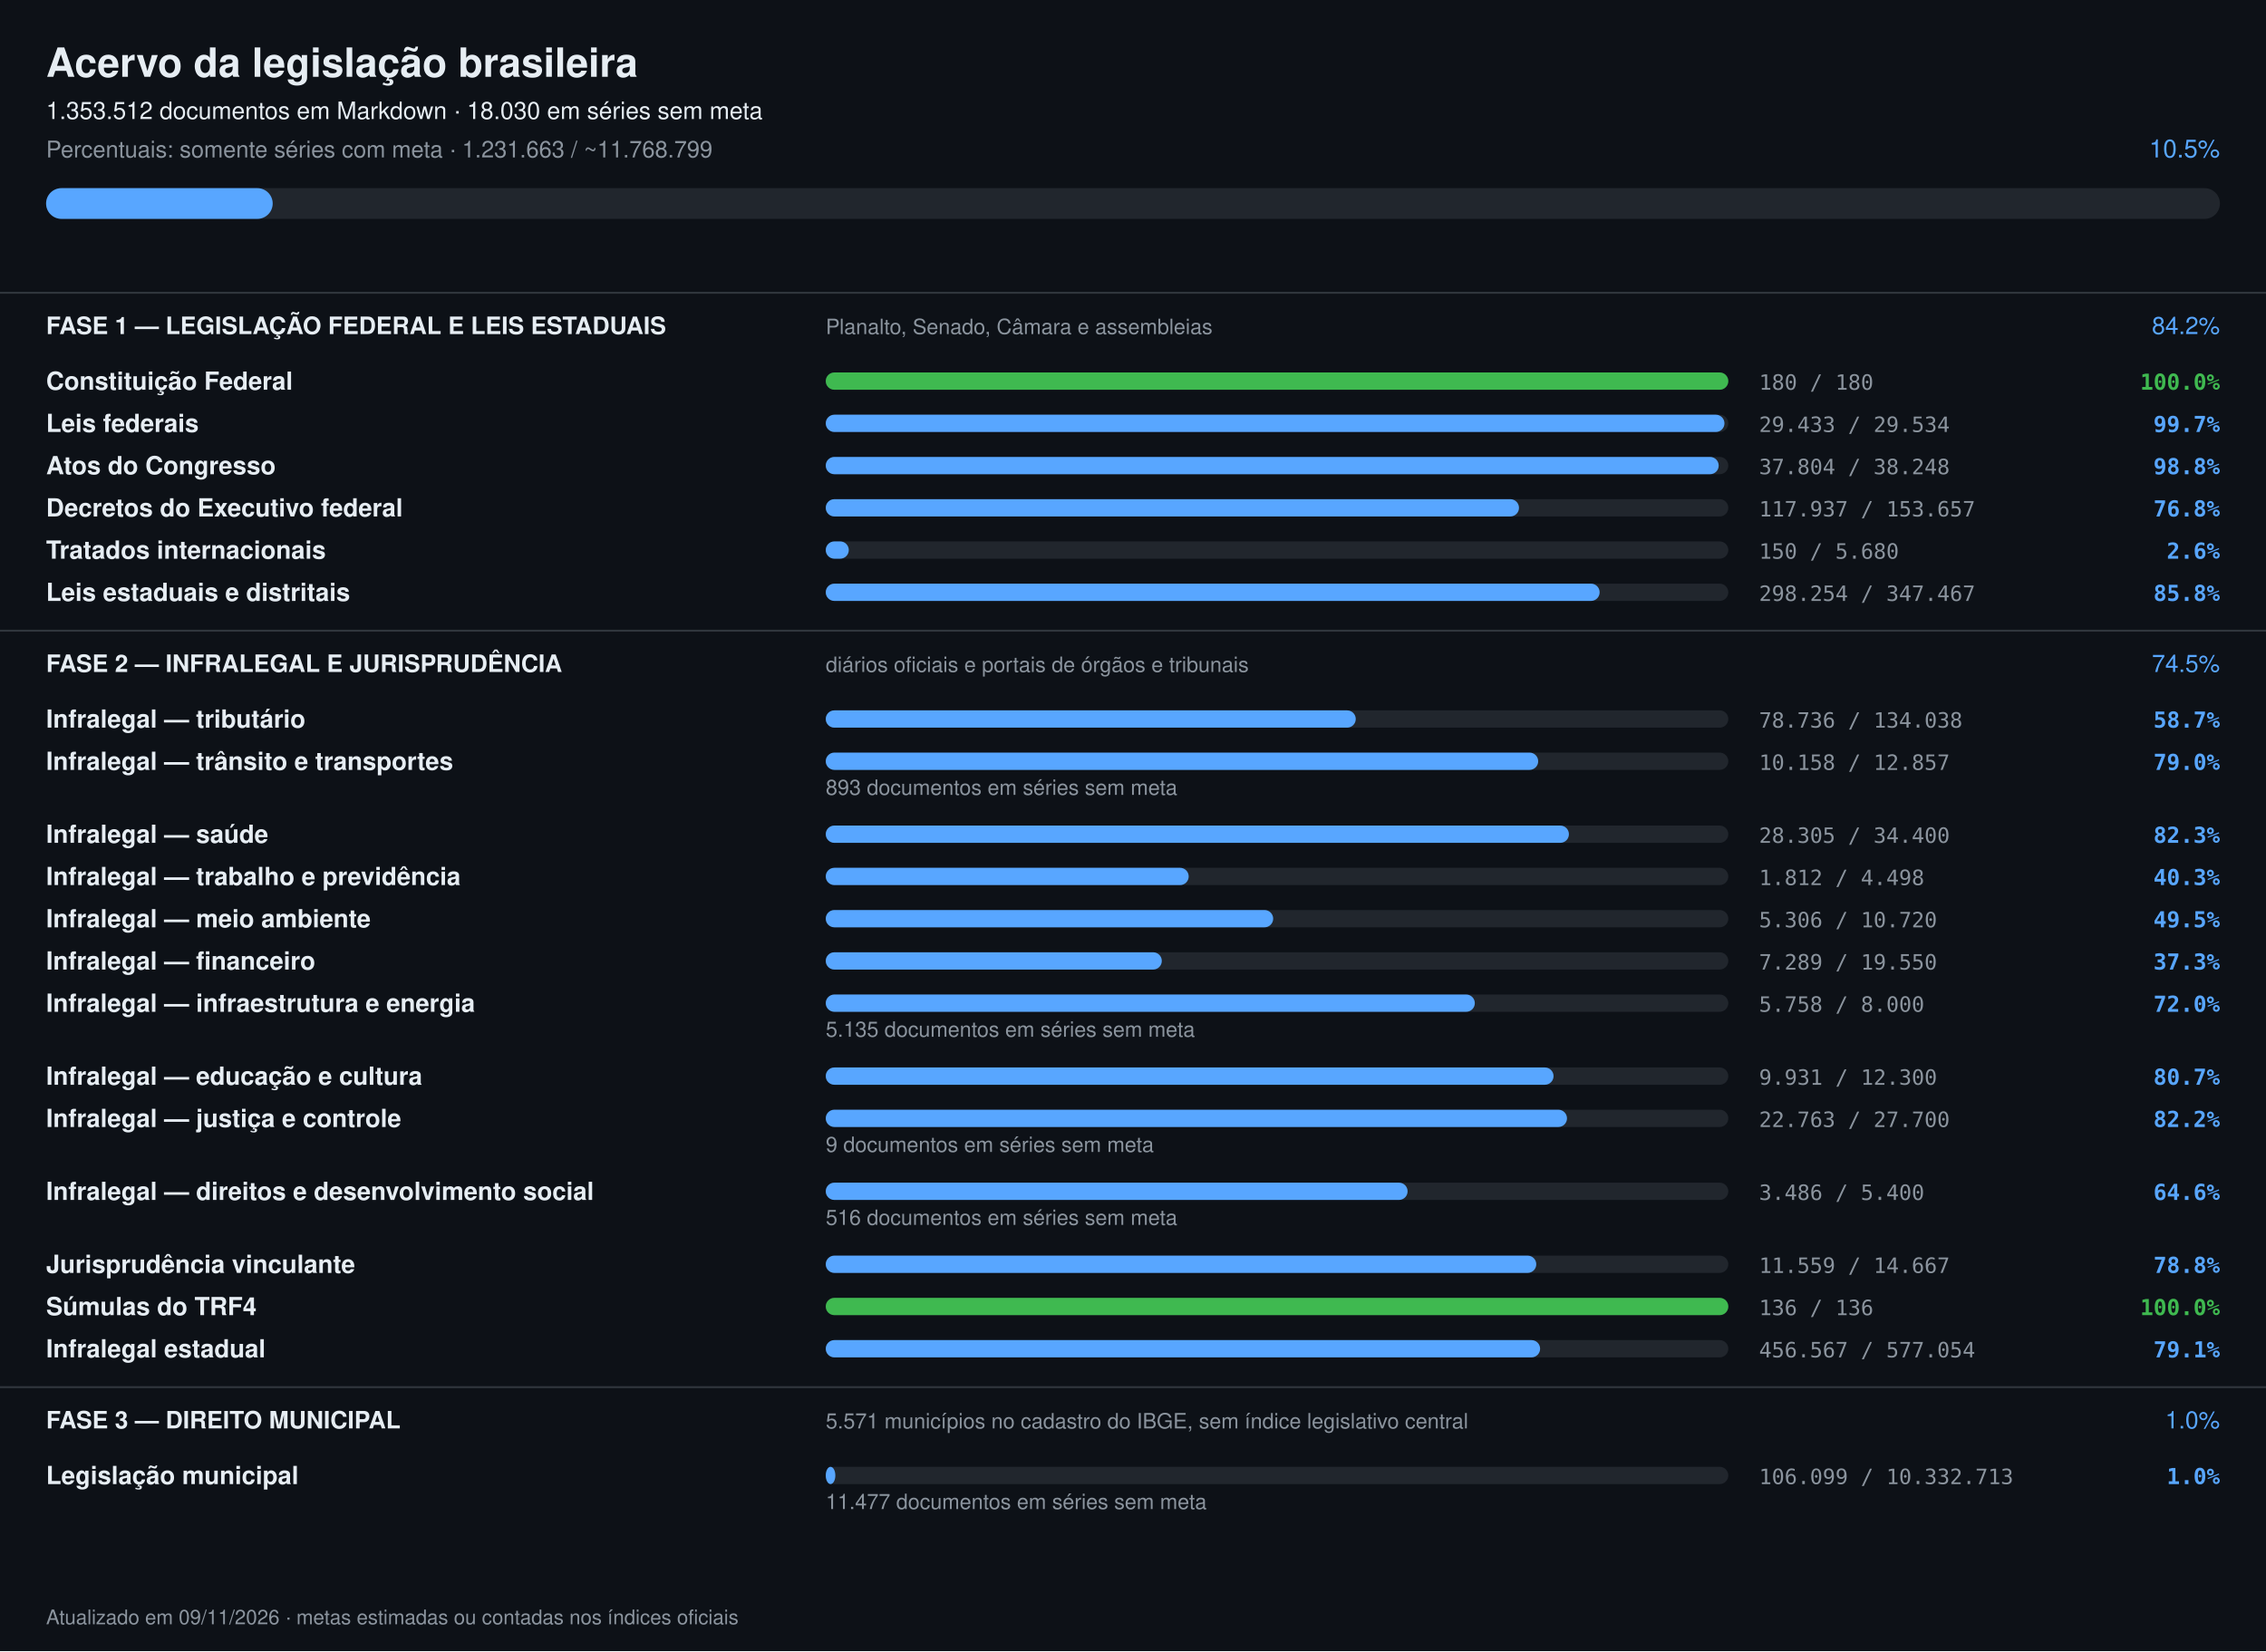
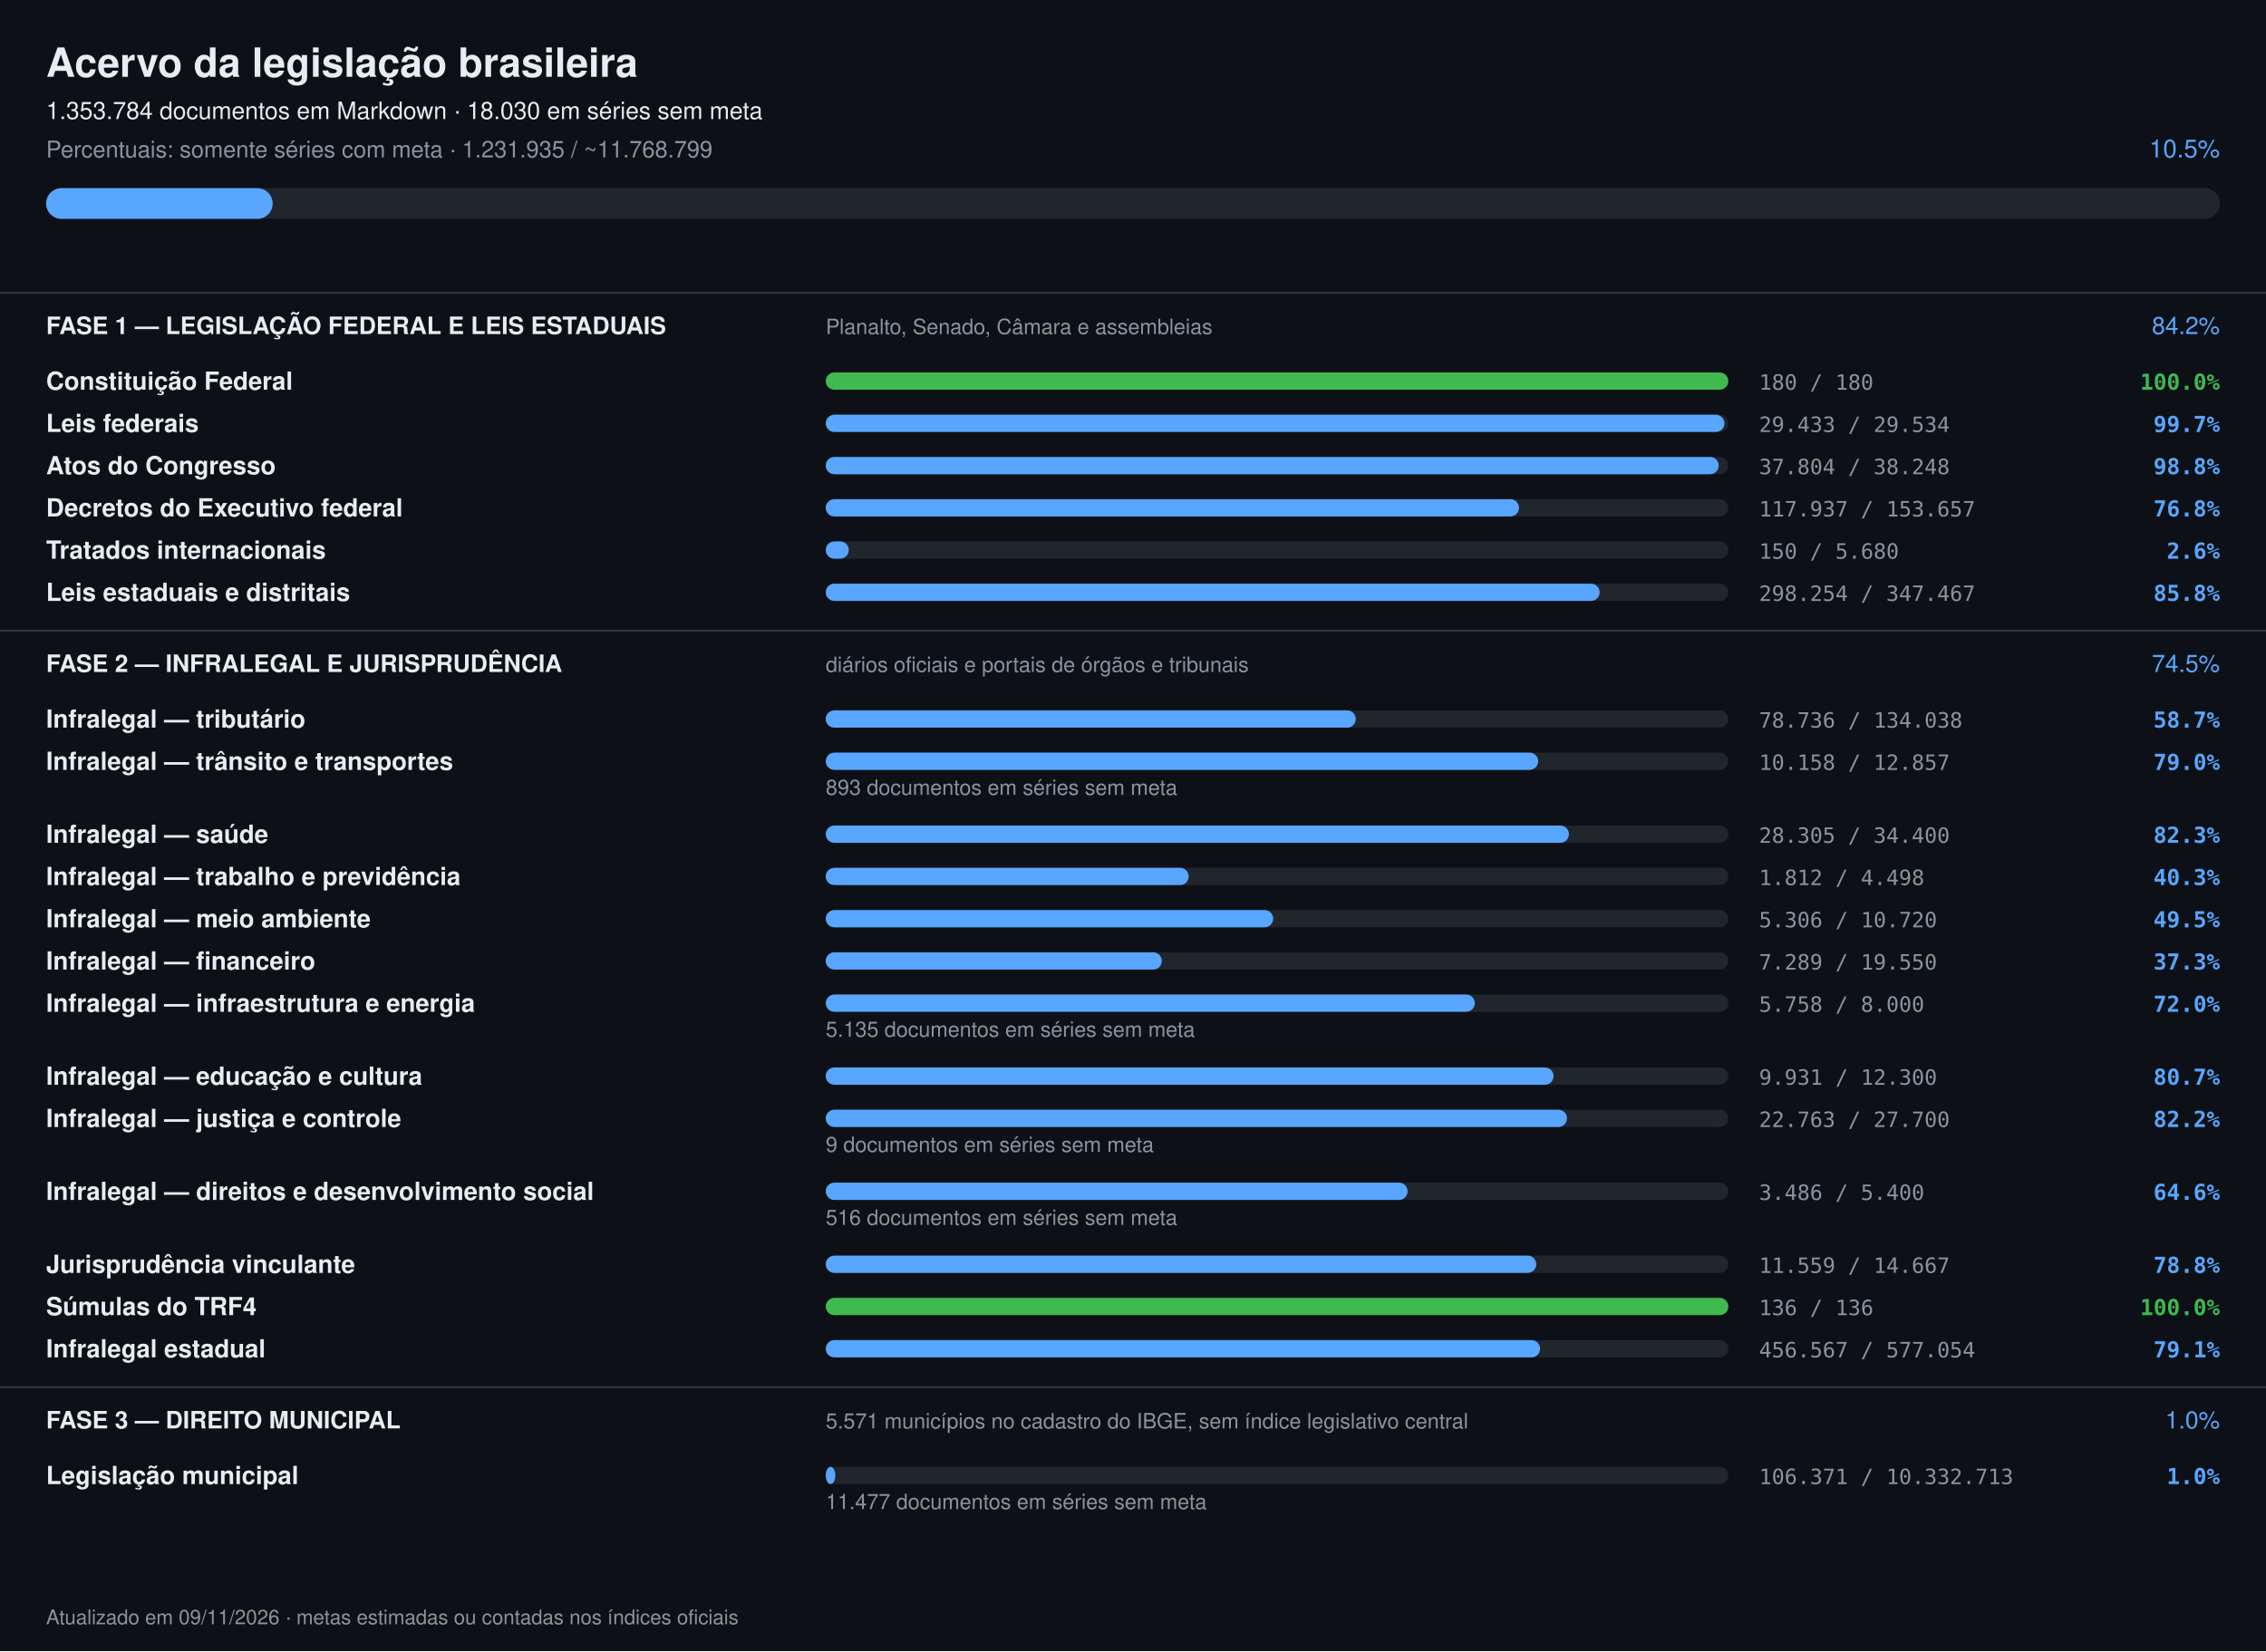
<svg xmlns="http://www.w3.org/2000/svg" width="1180" height="860" viewBox="0 0 1180 860" font-family="-apple-system,Segoe UI,Helvetica,Arial,sans-serif">
  <rect width="1180" height="860" fill="#0d1117" />
  <text x="24" y="40" font-size="21" font-weight="700" fill="#e6edf3">Acervo da legislação brasileira</text>
-   <text x="24" y="62" font-size="12.5" fill="#e6edf3">1.353.512 documentos em Markdown · 18.030 em séries sem meta</text>
-   <text x="24" y="82" font-size="12" fill="#8b949e">Percentuais: somente séries com meta · 1.231.663 / ~11.768.799</text>
+   <text x="24" y="62" font-size="12.5" fill="#e6edf3">1.353.784 documentos em Markdown · 18.030 em séries sem meta</text>
+   <text x="24" y="82" font-size="12" fill="#8b949e">Percentuais: somente séries com meta · 1.231.935 / ~11.768.799</text>
  <text x="1156" y="82" font-size="13" text-anchor="end" fill="#58a6ff">10.5%</text>
  <rect x="24" y="98" width="1132" height="16" rx="8" fill="#21262d" />
  <rect x="24" y="98" width="118" height="16" rx="8" fill="#58a6ff" />
  <rect x="0" y="152" width="1180" height="1" fill="#30363d" />
  <text x="24" y="174" font-size="12.5" font-weight="700" fill="#e6edf3">FASE 1 — LEGISLAÇÃO FEDERAL E LEIS ESTADUAIS</text>
  <text x="430" y="174" font-size="11" fill="#8b949e">Planalto, Senado, Câmara e assembleias</text>
  <text x="1156" y="174" font-size="12.5" text-anchor="end" fill="#58a6ff">84.2%</text>
  <text x="24" y="203" font-size="13" font-weight="600" fill="#e6edf3">Constituição Federal</text>
  <rect x="430" y="194" width="470" height="9" rx="4.5" fill="#21262d" />
  <rect x="430" y="194" width="470" height="9" rx="4.5" fill="#3fb950" />
  <text x="916" y="203" font-size="11" fill="#8b949e" font-family="ui-monospace,monospace">180 / 180</text>
  <text x="1156" y="203" font-size="11.5" text-anchor="end" font-weight="600" fill="#3fb950" font-family="ui-monospace,monospace">100.0%</text>
  <text x="24" y="225" font-size="13" font-weight="600" fill="#e6edf3">Leis federais</text>
  <rect x="430" y="216" width="470" height="9" rx="4.5" fill="#21262d" />
  <rect x="430" y="216" width="468" height="9" rx="4.5" fill="#58a6ff" />
  <text x="916" y="225" font-size="11" fill="#8b949e" font-family="ui-monospace,monospace">29.433 / 29.534</text>
  <text x="1156" y="225" font-size="11.5" text-anchor="end" font-weight="600" fill="#58a6ff" font-family="ui-monospace,monospace">99.7%</text>
  <text x="24" y="247" font-size="13" font-weight="600" fill="#e6edf3">Atos do Congresso</text>
  <rect x="430" y="238" width="470" height="9" rx="4.5" fill="#21262d" />
  <rect x="430" y="238" width="465" height="9" rx="4.5" fill="#58a6ff" />
  <text x="916" y="247" font-size="11" fill="#8b949e" font-family="ui-monospace,monospace">37.804 / 38.248</text>
  <text x="1156" y="247" font-size="11.5" text-anchor="end" font-weight="600" fill="#58a6ff" font-family="ui-monospace,monospace">98.8%</text>
  <text x="24" y="269" font-size="13" font-weight="600" fill="#e6edf3">Decretos do Executivo federal</text>
  <rect x="430" y="260" width="470" height="9" rx="4.5" fill="#21262d" />
  <rect x="430" y="260" width="361" height="9" rx="4.5" fill="#58a6ff" />
  <text x="916" y="269" font-size="11" fill="#8b949e" font-family="ui-monospace,monospace">117.937 / 153.657</text>
  <text x="1156" y="269" font-size="11.5" text-anchor="end" font-weight="600" fill="#58a6ff" font-family="ui-monospace,monospace">76.8%</text>
  <text x="24" y="291" font-size="13" font-weight="600" fill="#e6edf3">Tratados internacionais</text>
  <rect x="430" y="282" width="470" height="9" rx="4.5" fill="#21262d" />
  <rect x="430" y="282" width="12" height="9" rx="4.5" fill="#58a6ff" />
  <text x="916" y="291" font-size="11" fill="#8b949e" font-family="ui-monospace,monospace">150 / 5.680</text>
  <text x="1156" y="291" font-size="11.5" text-anchor="end" font-weight="600" fill="#58a6ff" font-family="ui-monospace,monospace">2.6%</text>
  <text x="24" y="313" font-size="13" font-weight="600" fill="#e6edf3">Leis estaduais e distritais</text>
  <rect x="430" y="304" width="470" height="9" rx="4.5" fill="#21262d" />
  <rect x="430" y="304" width="403" height="9" rx="4.5" fill="#58a6ff" />
  <text x="916" y="313" font-size="11" fill="#8b949e" font-family="ui-monospace,monospace">298.254 / 347.467</text>
  <text x="1156" y="313" font-size="11.5" text-anchor="end" font-weight="600" fill="#58a6ff" font-family="ui-monospace,monospace">85.8%</text>
  <rect x="0" y="328" width="1180" height="1" fill="#30363d" />
  <text x="24" y="350" font-size="12.5" font-weight="700" fill="#e6edf3">FASE 2 — INFRALEGAL E JURISPRUDÊNCIA</text>
  <text x="430" y="350" font-size="11" fill="#8b949e">diários oficiais e portais de órgãos e tribunais</text>
  <text x="1156" y="350" font-size="12.5" text-anchor="end" fill="#58a6ff">74.5%</text>
  <text x="24" y="379" font-size="13" font-weight="600" fill="#e6edf3">Infralegal — tributário</text>
  <rect x="430" y="370" width="470" height="9" rx="4.5" fill="#21262d" />
  <rect x="430" y="370" width="276" height="9" rx="4.5" fill="#58a6ff" />
  <text x="916" y="379" font-size="11" fill="#8b949e" font-family="ui-monospace,monospace">78.736 / 134.038</text>
  <text x="1156" y="379" font-size="11.5" text-anchor="end" font-weight="600" fill="#58a6ff" font-family="ui-monospace,monospace">58.7%</text>
  <text x="24" y="401" font-size="13" font-weight="600" fill="#e6edf3">Infralegal — trânsito e transportes</text>
  <rect x="430" y="392" width="470" height="9" rx="4.5" fill="#21262d" />
  <rect x="430" y="392" width="371" height="9" rx="4.5" fill="#58a6ff" />
  <text x="916" y="401" font-size="11" fill="#8b949e" font-family="ui-monospace,monospace">10.158 / 12.857</text>
  <text x="1156" y="401" font-size="11.5" text-anchor="end" font-weight="600" fill="#58a6ff" font-family="ui-monospace,monospace">79.0%</text>
  <text x="430" y="414" font-size="11" fill="#8b949e">893 documentos em séries sem meta</text>
  <text x="24" y="439" font-size="13" font-weight="600" fill="#e6edf3">Infralegal — saúde</text>
  <rect x="430" y="430" width="470" height="9" rx="4.5" fill="#21262d" />
  <rect x="430" y="430" width="387" height="9" rx="4.5" fill="#58a6ff" />
  <text x="916" y="439" font-size="11" fill="#8b949e" font-family="ui-monospace,monospace">28.305 / 34.400</text>
  <text x="1156" y="439" font-size="11.5" text-anchor="end" font-weight="600" fill="#58a6ff" font-family="ui-monospace,monospace">82.3%</text>
  <text x="24" y="461" font-size="13" font-weight="600" fill="#e6edf3">Infralegal — trabalho e previdência</text>
  <rect x="430" y="452" width="470" height="9" rx="4.5" fill="#21262d" />
  <rect x="430" y="452" width="189" height="9" rx="4.5" fill="#58a6ff" />
  <text x="916" y="461" font-size="11" fill="#8b949e" font-family="ui-monospace,monospace">1.812 / 4.498</text>
  <text x="1156" y="461" font-size="11.5" text-anchor="end" font-weight="600" fill="#58a6ff" font-family="ui-monospace,monospace">40.3%</text>
  <text x="24" y="483" font-size="13" font-weight="600" fill="#e6edf3">Infralegal — meio ambiente</text>
  <rect x="430" y="474" width="470" height="9" rx="4.5" fill="#21262d" />
  <rect x="430" y="474" width="233" height="9" rx="4.5" fill="#58a6ff" />
  <text x="916" y="483" font-size="11" fill="#8b949e" font-family="ui-monospace,monospace">5.306 / 10.720</text>
  <text x="1156" y="483" font-size="11.5" text-anchor="end" font-weight="600" fill="#58a6ff" font-family="ui-monospace,monospace">49.5%</text>
  <text x="24" y="505" font-size="13" font-weight="600" fill="#e6edf3">Infralegal — financeiro</text>
  <rect x="430" y="496" width="470" height="9" rx="4.5" fill="#21262d" />
  <rect x="430" y="496" width="175" height="9" rx="4.5" fill="#58a6ff" />
  <text x="916" y="505" font-size="11" fill="#8b949e" font-family="ui-monospace,monospace">7.289 / 19.550</text>
  <text x="1156" y="505" font-size="11.5" text-anchor="end" font-weight="600" fill="#58a6ff" font-family="ui-monospace,monospace">37.3%</text>
  <text x="24" y="527" font-size="13" font-weight="600" fill="#e6edf3">Infralegal — infraestrutura e energia</text>
  <rect x="430" y="518" width="470" height="9" rx="4.5" fill="#21262d" />
  <rect x="430" y="518" width="338" height="9" rx="4.5" fill="#58a6ff" />
  <text x="916" y="527" font-size="11" fill="#8b949e" font-family="ui-monospace,monospace">5.758 / 8.000</text>
  <text x="1156" y="527" font-size="11.5" text-anchor="end" font-weight="600" fill="#58a6ff" font-family="ui-monospace,monospace">72.0%</text>
  <text x="430" y="540" font-size="11" fill="#8b949e">5.135 documentos em séries sem meta</text>
  <text x="24" y="565" font-size="13" font-weight="600" fill="#e6edf3">Infralegal — educação e cultura</text>
  <rect x="430" y="556" width="470" height="9" rx="4.5" fill="#21262d" />
  <rect x="430" y="556" width="379" height="9" rx="4.5" fill="#58a6ff" />
  <text x="916" y="565" font-size="11" fill="#8b949e" font-family="ui-monospace,monospace">9.931 / 12.300</text>
  <text x="1156" y="565" font-size="11.5" text-anchor="end" font-weight="600" fill="#58a6ff" font-family="ui-monospace,monospace">80.7%</text>
  <text x="24" y="587" font-size="13" font-weight="600" fill="#e6edf3">Infralegal — justiça e controle</text>
  <rect x="430" y="578" width="470" height="9" rx="4.5" fill="#21262d" />
  <rect x="430" y="578" width="386" height="9" rx="4.5" fill="#58a6ff" />
  <text x="916" y="587" font-size="11" fill="#8b949e" font-family="ui-monospace,monospace">22.763 / 27.700</text>
  <text x="1156" y="587" font-size="11.5" text-anchor="end" font-weight="600" fill="#58a6ff" font-family="ui-monospace,monospace">82.2%</text>
  <text x="430" y="600" font-size="11" fill="#8b949e">9 documentos em séries sem meta</text>
  <text x="24" y="625" font-size="13" font-weight="600" fill="#e6edf3">Infralegal — direitos e desenvolvimento social</text>
  <rect x="430" y="616" width="470" height="9" rx="4.5" fill="#21262d" />
  <rect x="430" y="616" width="303" height="9" rx="4.5" fill="#58a6ff" />
  <text x="916" y="625" font-size="11" fill="#8b949e" font-family="ui-monospace,monospace">3.486 / 5.400</text>
  <text x="1156" y="625" font-size="11.5" text-anchor="end" font-weight="600" fill="#58a6ff" font-family="ui-monospace,monospace">64.6%</text>
  <text x="430" y="638" font-size="11" fill="#8b949e">516 documentos em séries sem meta</text>
  <text x="24" y="663" font-size="13" font-weight="600" fill="#e6edf3">Jurisprudência vinculante</text>
  <rect x="430" y="654" width="470" height="9" rx="4.5" fill="#21262d" />
  <rect x="430" y="654" width="370" height="9" rx="4.5" fill="#58a6ff" />
  <text x="916" y="663" font-size="11" fill="#8b949e" font-family="ui-monospace,monospace">11.559 / 14.667</text>
  <text x="1156" y="663" font-size="11.5" text-anchor="end" font-weight="600" fill="#58a6ff" font-family="ui-monospace,monospace">78.8%</text>
  <text x="24" y="685" font-size="13" font-weight="600" fill="#e6edf3">Súmulas do TRF4</text>
  <rect x="430" y="676" width="470" height="9" rx="4.5" fill="#21262d" />
  <rect x="430" y="676" width="470" height="9" rx="4.5" fill="#3fb950" />
  <text x="916" y="685" font-size="11" fill="#8b949e" font-family="ui-monospace,monospace">136 / 136</text>
  <text x="1156" y="685" font-size="11.5" text-anchor="end" font-weight="600" fill="#3fb950" font-family="ui-monospace,monospace">100.0%</text>
  <text x="24" y="707" font-size="13" font-weight="600" fill="#e6edf3">Infralegal estadual</text>
  <rect x="430" y="698" width="470" height="9" rx="4.5" fill="#21262d" />
  <rect x="430" y="698" width="372" height="9" rx="4.5" fill="#58a6ff" />
  <text x="916" y="707" font-size="11" fill="#8b949e" font-family="ui-monospace,monospace">456.567 / 577.054</text>
  <text x="1156" y="707" font-size="11.5" text-anchor="end" font-weight="600" fill="#58a6ff" font-family="ui-monospace,monospace">79.1%</text>
  <rect x="0" y="722" width="1180" height="1" fill="#30363d" />
  <text x="24" y="744" font-size="12.5" font-weight="700" fill="#e6edf3">FASE 3 — DIREITO MUNICIPAL</text>
  <text x="430" y="744" font-size="11" fill="#8b949e">5.571 municípios no cadastro do IBGE, sem índice legislativo central</text>
  <text x="1156" y="744" font-size="12.5" text-anchor="end" fill="#58a6ff">1.0%</text>
  <text x="24" y="773" font-size="13" font-weight="600" fill="#e6edf3">Legislação municipal</text>
  <rect x="430" y="764" width="470" height="9" rx="4.5" fill="#21262d" />
  <rect x="430" y="764" width="5" height="9" rx="4.5" fill="#58a6ff" />
-   <text x="916" y="773" font-size="11" fill="#8b949e" font-family="ui-monospace,monospace">106.099 / 10.332.713</text>
+   <text x="916" y="773" font-size="11" fill="#8b949e" font-family="ui-monospace,monospace">106.371 / 10.332.713</text>
  <text x="1156" y="773" font-size="11.5" text-anchor="end" font-weight="600" fill="#58a6ff" font-family="ui-monospace,monospace">1.0%</text>
  <text x="430" y="786" font-size="11" fill="#8b949e">11.477 documentos em séries sem meta</text>
  <text x="24" y="846" font-size="10.5" fill="#8b949e">Atualizado em 09/11/2026 · metas estimadas ou contadas nos índices oficiais</text>
</svg>
